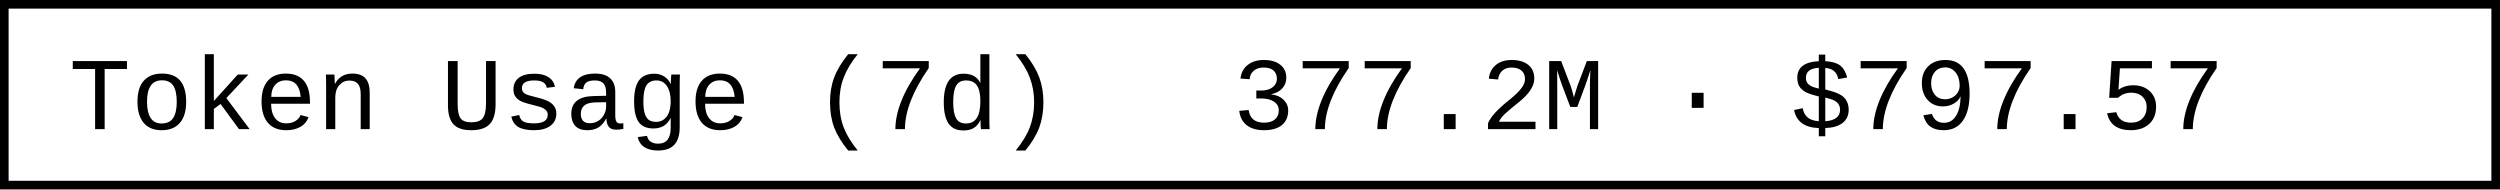
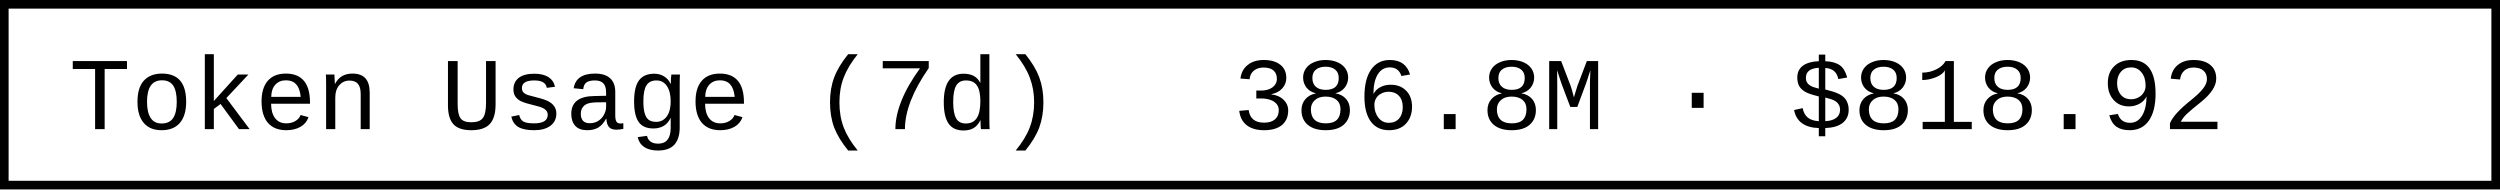
- <svg xmlns="http://www.w3.org/2000/svg" width="290.4" height="22" role="img" aria-label="Token Usage (7d): 377.2M · $797.57">
+ <svg xmlns="http://www.w3.org/2000/svg" width="290.4" height="22" role="img" aria-label="Token Usage (7d): 386.8M · $818.92">
  <rect x="0.5" y="0.5" width="289.4" height="21" fill="#fff" stroke="#000" stroke-width="1" />
  <g font-family="'Consolas','Monaco','Courier New',monospace" font-size="12" fill="#000">
    <text x="8" y="15">Token Usage (7d)</text>
-     <text x="143.2" y="15">377.2M · $797.57</text>
+     <text x="143.2" y="15">386.8M · $818.92</text>
  </g>
</svg>
